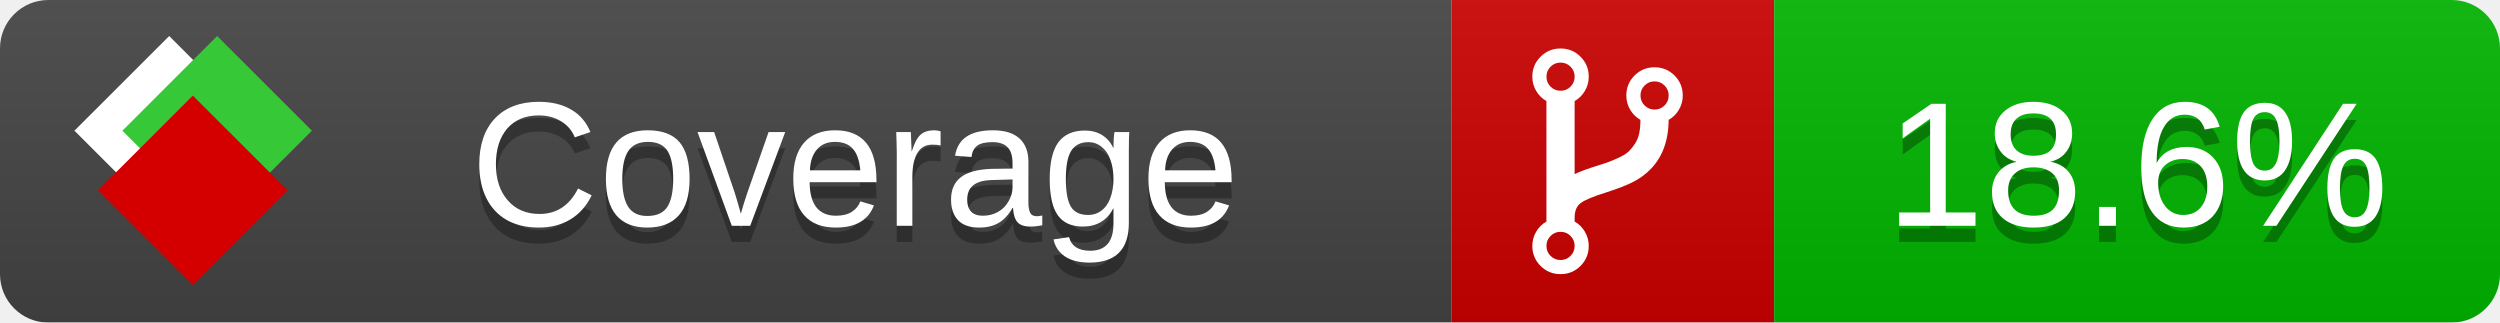
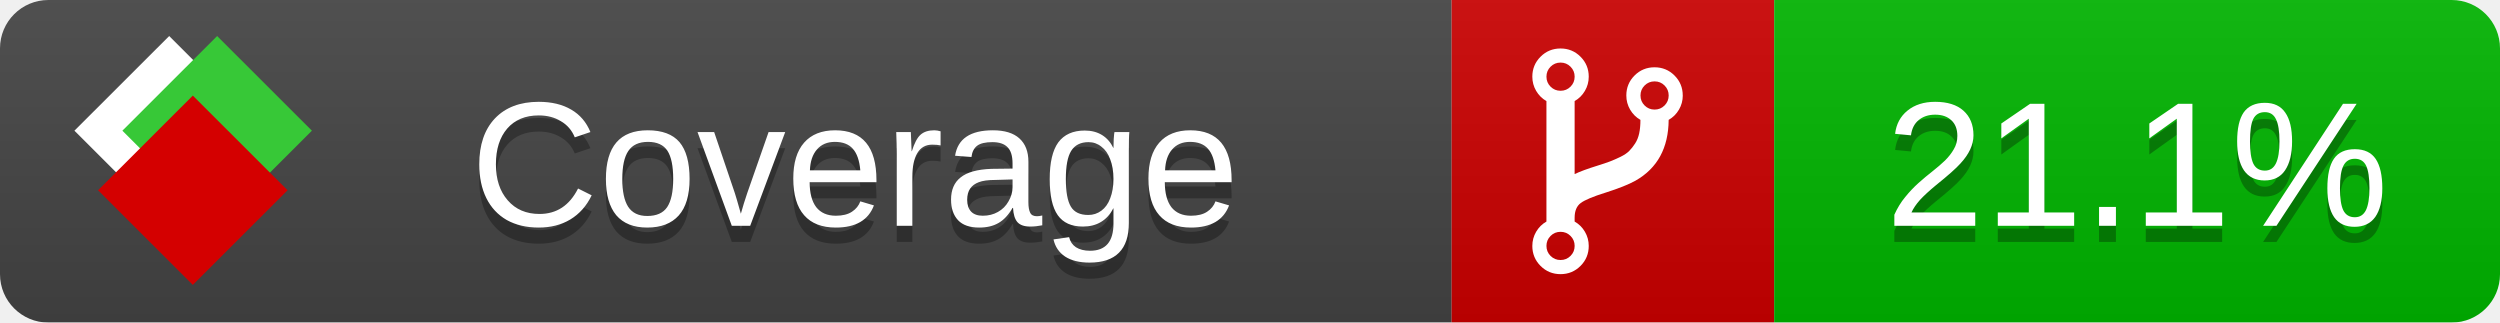
<svg xmlns="http://www.w3.org/2000/svg" xmlns:xlink="http://www.w3.org/1999/xlink" width="155" height="20">
  <style type="text/css">
          
            @keyframes fade1 {
                0% { visibility: visible; opacity: 1; }
               23% { visibility: visible; opacity: 1; }
               25% { visibility: hidden; opacity: 0; }
               48% { visibility: hidden; opacity: 0; }
               50% { visibility: hidden; opacity: 0; }
               73% { visibility: hidden; opacity: 0; }
               75% { visibility: hidden; opacity: 0; }
               98% { visibility: hidden; opacity: 0; }
              100% { visibility: visible; opacity: 1; }
            }
            @keyframes fade2 {
                0% { visibility: hidden; opacity: 0; }
               23% { visibility: hidden; opacity: 0; }
               25% { visibility: visible; opacity: 1; }
               48% { visibility: visible; opacity: 1; }
               50% { visibility: hidden; opacity: 0; }
               73% { visibility: hidden; opacity: 0; }
               75% { visibility: hidden; opacity: 0; }
               98% { visibility: hidden; opacity: 0; }
              100% { visibility: hidden; opacity: 0; }
            }
            @keyframes fade3 {
                0% { visibility: hidden; opacity: 0; }
               23% { visibility: hidden; opacity: 0; }
               25% { visibility: hidden; opacity: 0; }
               48% { visibility: hidden; opacity: 0; }
               50% { visibility: visible; opacity: 1; }
               73% { visibility: visible; opacity: 1; }
               75% { visibility: hidden; opacity: 0; }
               98% { visibility: hidden; opacity: 0; }
              100% { visibility: hidden; opacity: 0; }
            }
            @keyframes fade4 {
                0% { visibility: hidden; opacity: 0; }
               23% { visibility: hidden; opacity: 0; }
               25% { visibility: hidden; opacity: 0; }
               48% { visibility: hidden; opacity: 0; }
               50% { visibility: hidden; opacity: 0; }
               73% { visibility: hidden; opacity: 0; }
               75% { visibility: visible; opacity: 1; }
               98% { visibility: visible; opacity: 1; }
              100% { visibility: hidden; opacity: 0; }
            }
            .linecoverage {
                animation-duration: 15s;
                animation-name: fade1;
                animation-iteration-count: infinite;
            }
            .branchcoverage {
                animation-duration: 15s;
                animation-name: fade2;
                animation-iteration-count: infinite;
            }
            .methodcoverage {
                animation-duration: 15s;
                animation-name: fade3;
                animation-iteration-count: infinite;
            }
            .fullmethodcoverage {
                animation-duration: 15s;
                animation-name: fade4;
                animation-iteration-count: infinite;
            }
          
    </style>
  <defs>
    <linearGradient id="gradient" x2="0" y2="100%">
      <stop offset="0" stop-color="#bbb" stop-opacity=".1" />
      <stop offset="1" stop-opacity=".1" />
    </linearGradient>
    <linearGradient id="c">
      <stop offset="0" stop-color="#d40000" />
      <stop offset="1" stop-color="#ff2a2a" />
    </linearGradient>
    <linearGradient id="a">
      <stop offset="0" stop-color="#e0e0de" />
      <stop offset="1" stop-color="#fff" />
    </linearGradient>
    <linearGradient id="b">
      <stop offset="0" stop-color="#37c837" />
      <stop offset="1" stop-color="#217821" />
    </linearGradient>
    <linearGradient xlink:href="#a" id="e" x1="106.44" x2="69.96" y1="-11.96" y2="-46.84" gradientTransform="matrix(-.8426 -.00045 -.00045 -.8426 -94.27 -75.82)" gradientUnits="userSpaceOnUse" />
    <linearGradient xlink:href="#b" id="f" x1="56.19" x2="77.97" y1="-23.45" y2="10.62" gradientTransform="matrix(.8426 .00045 .00045 .8426 94.27 75.82)" gradientUnits="userSpaceOnUse" />
    <linearGradient xlink:href="#c" id="g" x1="79.98" x2="132.9" y1="10.79" y2="10.79" gradientTransform="matrix(.8426 .00045 .00045 .8426 94.27 75.82)" gradientUnits="userSpaceOnUse" />
    <mask id="mask">
      <rect width="155" height="20" rx="3" fill="#fff" />
    </mask>
    <g id="icon" transform="matrix(.04486 0 0 .04481 -.48 -.63)">
      <rect width="52.92" height="52.92" x="-109.72" y="-27.13" fill="url(#e)" transform="rotate(-135)" />
      <rect width="52.92" height="52.92" x="70.19" y="-39.18" fill="url(#f)" transform="rotate(45)" />
      <rect width="52.92" height="52.92" x="80.05" y="-15.74" fill="url(#g)" transform="rotate(45)" />
    </g>
  </defs>
  <g mask="url(#mask)">
    <rect x="0" y="0" width="90" height="20" fill="#444" />
    <rect x="90" y="0" width="20" height="20" fill="#c00" />
    <rect x="110" y="0" width="45" height="20" fill="#00B600" />
    <rect x="0" y="0" width="155" height="20" fill="url(#gradient)" />
  </g>
  <g>
    <path class="" fill="#fff" d="m 97.628,15.247 q 0,-0.364 -0.255,-0.619 -0.255,-0.255 -0.619,-0.255 -0.364,0 -0.619,0.255 -0.255,0.255 -0.255,0.619 0,0.364 0.255,0.619 0.255,0.255 0.619,0.255 0.364,0 0.619,-0.255 0.255,-0.255 0.255,-0.619 z m 0,-10.493 q 0,-0.364 -0.255,-0.619 -0.255,-0.255 -0.619,-0.255 -0.364,0 -0.619,0.255 -0.255,0.255 -0.255,0.619 0,0.364 0.255,0.619 0.255,0.255 0.619,0.255 0.364,0 0.619,-0.255 0.255,-0.255 0.255,-0.619 z m 5.83,1.166 q 0,-0.364 -0.255,-0.619 -0.255,-0.255 -0.619,-0.255 -0.364,0 -0.619,0.255 -0.255,0.255 -0.255,0.619 0,0.364 0.255,0.619 0.255,0.255 0.619,0.255 0.364,0 0.619,-0.255 0.255,-0.255 0.255,-0.619 z m 0.874,0 q 0,0.474 -0.237,0.879 -0.237,0.405 -0.638,0.633 -0.018,2.614 -2.059,3.771 -0.619,0.346 -1.849,0.738 -1.166,0.364 -1.544,0.647 -0.378,0.282 -0.378,0.911 l 0,0.237 q 0.401,0.228 0.638,0.633 0.237,0.405 0.237,0.879 0,0.729 -0.51,1.239 -0.51,0.51 -1.239,0.51 -0.729,0 -1.239,-0.51 -0.51,-0.51 -0.51,-1.239 0,-0.474 0.237,-0.879 0.237,-0.405 0.638,-0.633 l 0,-7.469 q -0.401,-0.228 -0.638,-0.633 -0.237,-0.405 -0.237,-0.879 0,-0.729 0.51,-1.239 0.51,-0.51 1.239,-0.51 0.729,0 1.239,0.51 0.51,0.51 0.51,1.239 0,0.474 -0.237,0.879 -0.237,0.405 -0.638,0.633 l 0,4.527 q 0.492,-0.237 1.403,-0.519 0.501,-0.155 0.797,-0.269 0.296,-0.114 0.642,-0.282 0.346,-0.169 0.537,-0.36 0.191,-0.191 0.369,-0.465 0.178,-0.273 0.255,-0.633 0.077,-0.36 0.077,-0.833 -0.401,-0.228 -0.638,-0.633 -0.237,-0.405 -0.237,-0.879 0,-0.729 0.51,-1.239 0.51,-0.51 1.239,-0.51 0.729,0 1.239,0.51 0.51,0.51 0.51,1.239 z" />
  </g>
  <g fill="#fff" text-anchor="middle" font-family="Verdana,Arial,Geneva,sans-serif" font-size="11">
    <a xlink:href="https://github.com/danielpalme/ReportGenerator" target="_top">
      <use xlink:href="#icon" transform="translate(3,1) scale(3.5)" />
    </a>
    <text x="53" y="15" fill="#010101" fill-opacity=".3">Coverage</text>
    <text x="53" y="14" fill="#fff">Coverage</text>
-     <text class="" x="132.5" y="15" fill="#010101" fill-opacity=".3">18.6%</text>
-     <text class="" x="132.5" y="14">18.6%</text>
+     <text class="" x="132.5" y="15" fill="#010101" fill-opacity=".3">21.1%</text>
+     <text class="" x="132.5" y="14">21.1%</text>
  </g>
  <g>
    <rect class="" x="90" y="0" width="65" height="20" fill-opacity="0" />
  </g>
</svg>
